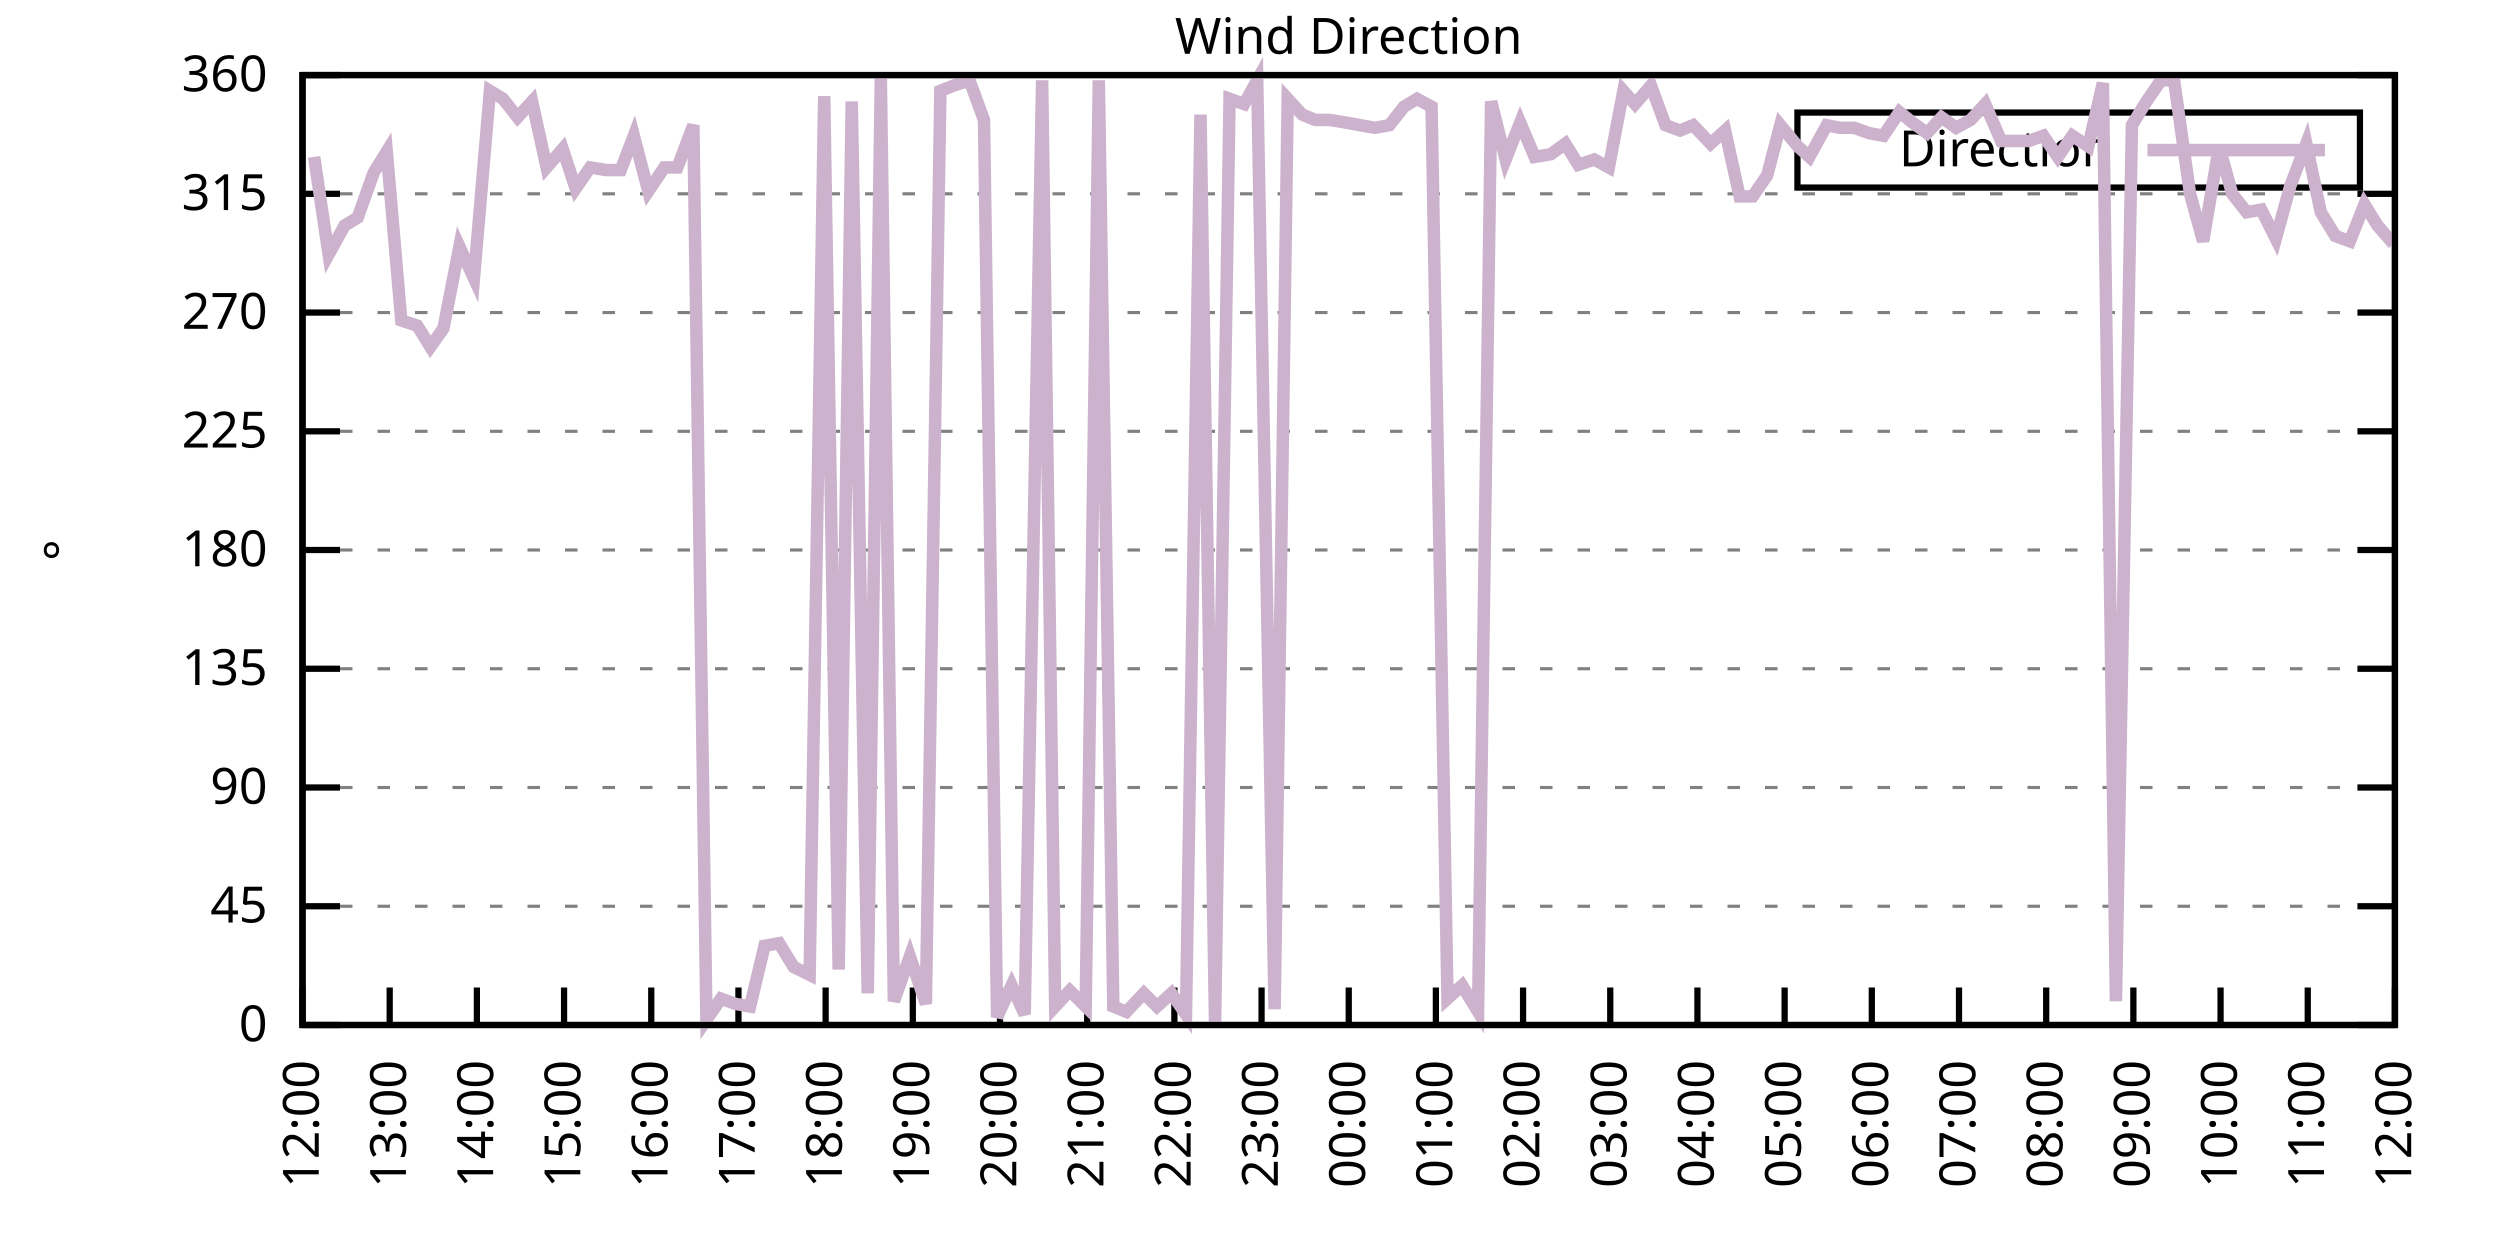
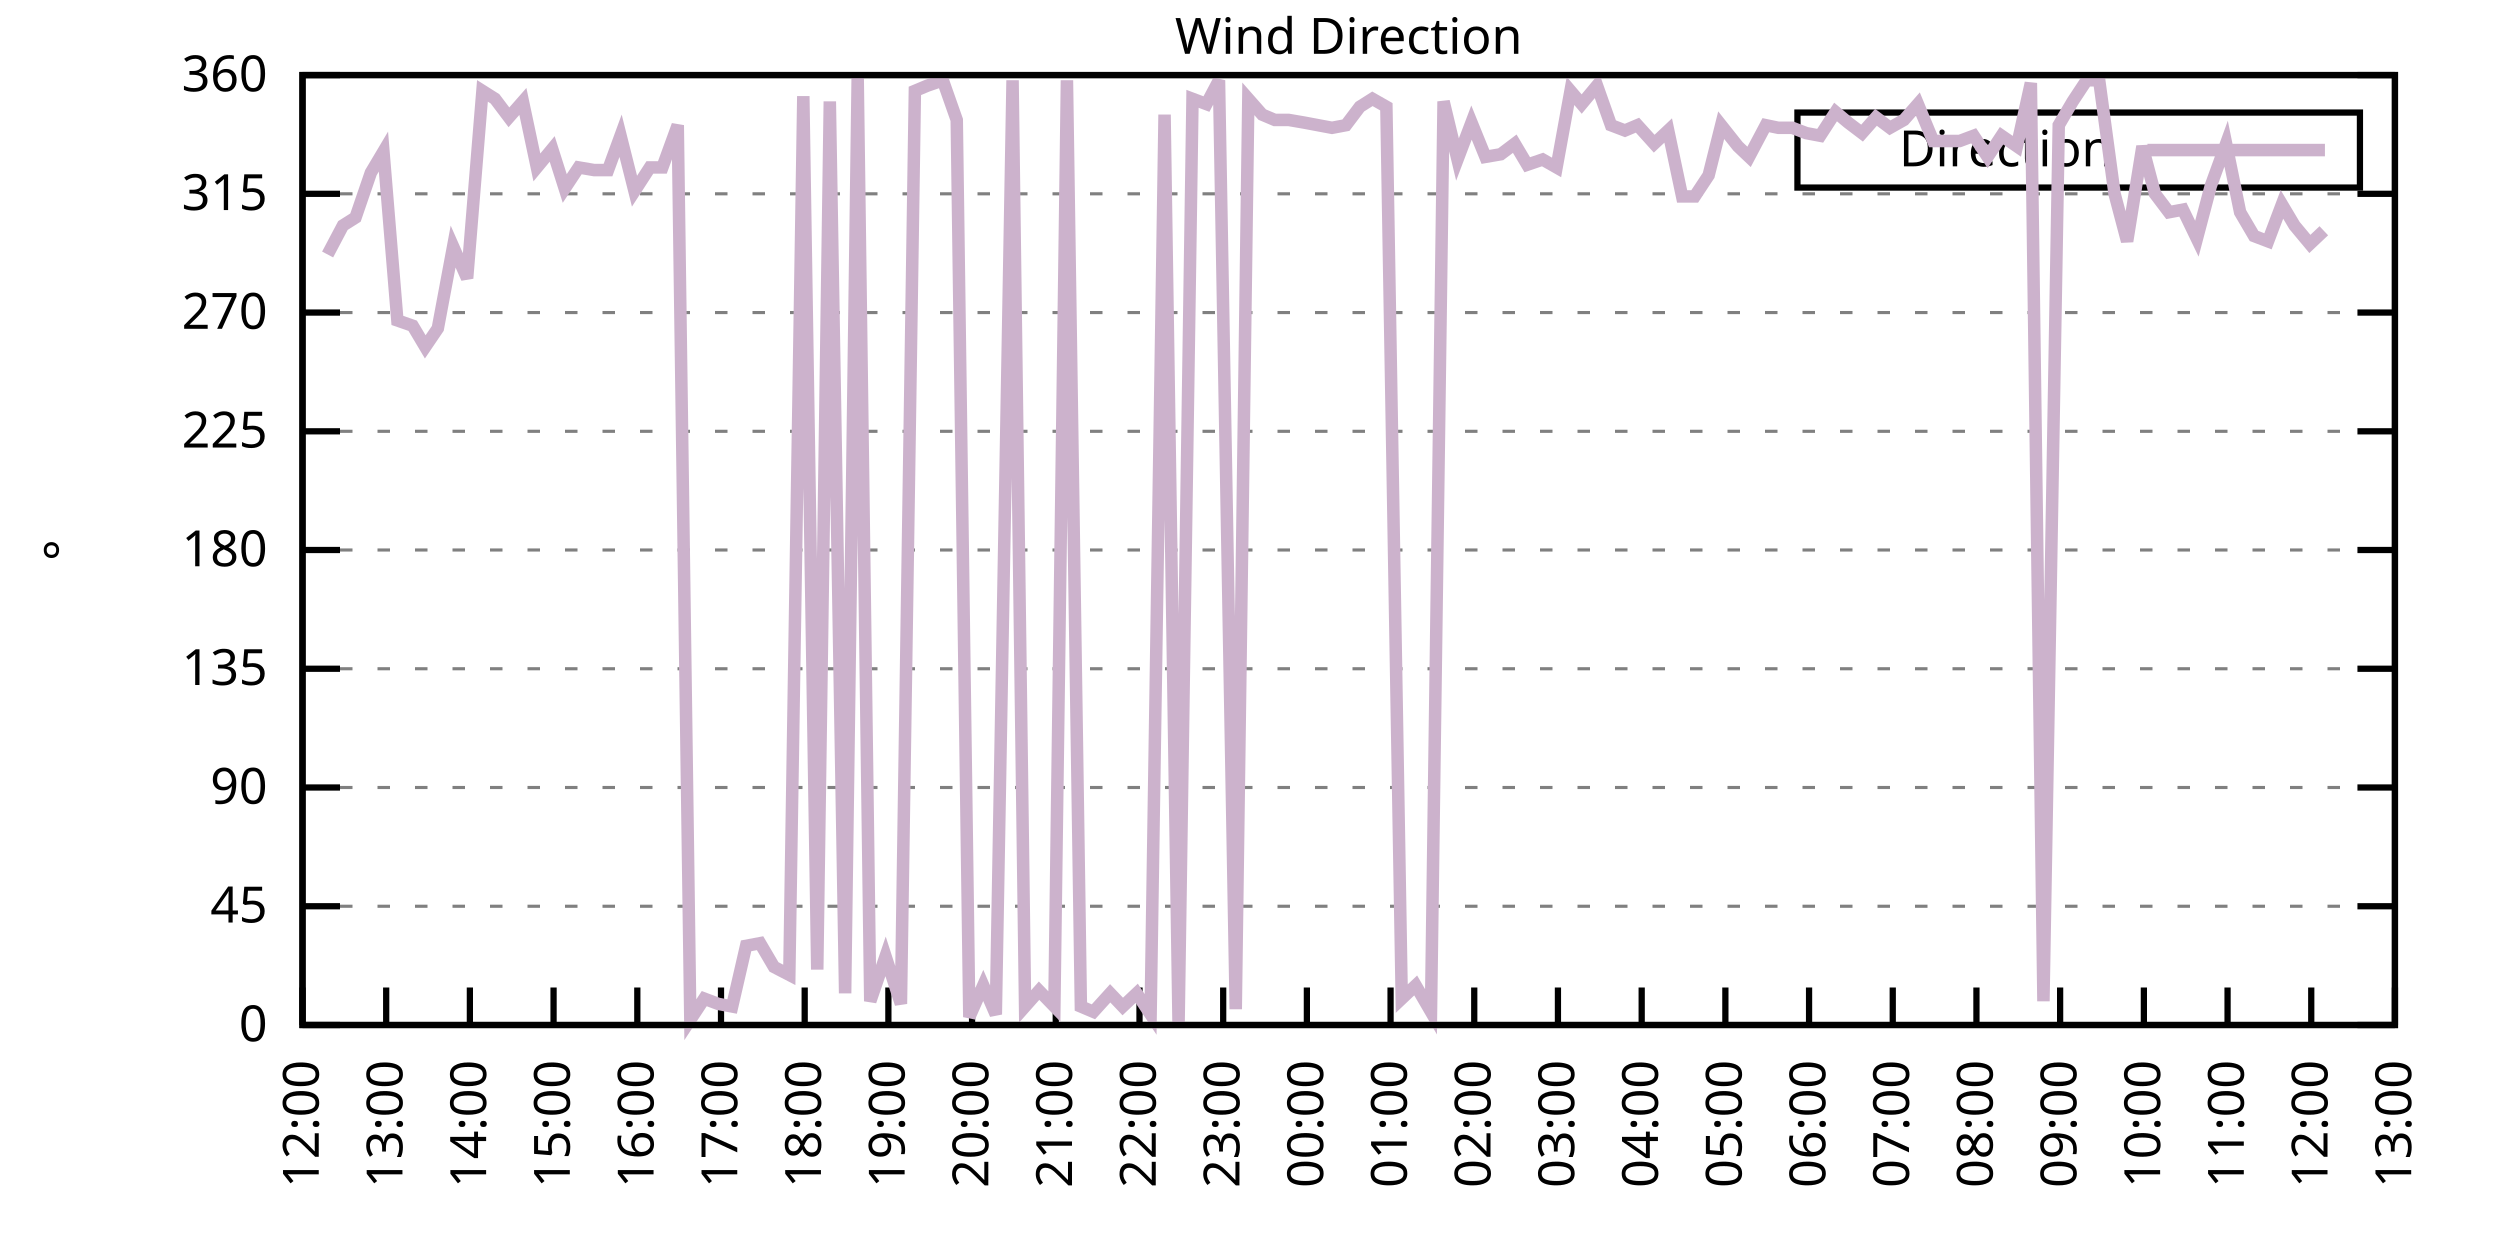
<svg xmlns="http://www.w3.org/2000/svg" xmlns:xlink="http://www.w3.org/1999/xlink" width="400" height="200" viewBox="0 0 400 200">
  <g id="gnuplot_canvas">
    <rect x="0" y="0" width="400" height="200" fill="none" />
    <defs>
      <circle id="gpDot" r="0.5" stroke-width="0.5" stroke="currentColor" />
      <path id="gpPt0" stroke-width="0.333" stroke="currentColor" d="M-1,0 h2 M0,-1 v2" />
      <path id="gpPt1" stroke-width="0.333" stroke="currentColor" d="M-1,-1 L1,1 M1,-1 L-1,1" />
      <path id="gpPt2" stroke-width="0.333" stroke="currentColor" d="M-1,0 L1,0 M0,-1 L0,1 M-1,-1 L1,1 M-1,1 L1,-1" />
      <rect id="gpPt3" stroke-width="0.333" stroke="currentColor" x="-1" y="-1" width="2" height="2" />
      <rect id="gpPt4" stroke-width="0.333" stroke="currentColor" fill="currentColor" x="-1" y="-1" width="2" height="2" />
      <circle id="gpPt5" stroke-width="0.333" stroke="currentColor" cx="0" cy="0" r="1" />
      <use xlink:href="#gpPt5" id="gpPt6" fill="currentColor" stroke="none" />
      <path id="gpPt7" stroke-width="0.333" stroke="currentColor" d="M0,-1.33 L-1.33,0.67 L1.33,0.67 z" />
      <use xlink:href="#gpPt7" id="gpPt8" fill="currentColor" stroke="none" />
      <use xlink:href="#gpPt7" id="gpPt9" stroke="currentColor" transform="rotate(180)" />
      <use xlink:href="#gpPt9" id="gpPt10" fill="currentColor" stroke="none" />
      <use xlink:href="#gpPt3" id="gpPt11" stroke="currentColor" transform="rotate(45)" />
      <use xlink:href="#gpPt11" id="gpPt12" fill="currentColor" stroke="none" />
      <path id="gpPt13" stroke-width="0.333" stroke="currentColor" d="M0,1.330 L1.265,0.411 L0.782,-1.067 L-0.782,-1.076 L-1.265,0.411 z" />
      <use xlink:href="#gpPt13" id="gpPt14" fill="currentColor" stroke="none" />
      <filter id="textbox" filterUnits="objectBoundingBox" x="0" y="0" height="1" width="1">
        <feFlood flood-color="white" flood-opacity="1" result="bgnd" />
        <feComposite in="SourceGraphic" in2="bgnd" operator="atop" />
      </filter>
      <filter id="greybox" filterUnits="objectBoundingBox" x="0" y="0" height="1" width="1">
        <feFlood flood-color="lightgrey" flood-opacity="1" result="grey" />
        <feComposite in="SourceGraphic" in2="grey" operator="atop" />
      </filter>
    </defs>
    <g fill="none" color="white" stroke="currentColor" stroke-width="1.00" stroke-linecap="butt" stroke-linejoin="miter">
</g>
    <g fill="none" color="black" stroke="currentColor" stroke-width="1.00" stroke-linecap="butt" stroke-linejoin="miter">
      <g stroke="none" shape-rendering="crispEdges">
        <polygon fill="rgb(255, 255, 255)" points="48.40,164.00 383.18,164.00 383.18,12.02 48.40,12.02 " />
      </g>
    </g>
    <g fill="none" color="black" stroke="currentColor" stroke-width="1.00" stroke-linecap="butt" stroke-linejoin="miter">
</g>
    <g fill="none" color="black" stroke="black" stroke-width="0.50" stroke-linecap="butt" stroke-linejoin="miter">
</g>
    <g fill="none" color="gray" stroke="currentColor" stroke-width="0.50" stroke-linecap="butt" stroke-linejoin="miter">
      <path stroke="gray" stroke-dasharray="2,4" class="gridline" d="M48.40,164.00 L383.19,164.00  " />
    </g>
    <g fill="none" color="gray" stroke="gray" stroke-width="1.00" stroke-linecap="butt" stroke-linejoin="miter">
</g>
    <g fill="none" color="black" stroke="currentColor" stroke-width="1.00" stroke-linecap="butt" stroke-linejoin="miter">
      <path stroke="black" d="M48.40,164.00 L54.40,164.00 M383.19,164.00 L377.19,164.00  " />
      <g transform="translate(42.80,166.60)" stroke="none" fill="black" font-family="Sans" font-size="8.00" text-anchor="end">
        <text>
          <tspan font-family="Sans"> 0</tspan>
        </text>
      </g>
    </g>
    <g fill="none" color="black" stroke="currentColor" stroke-width="1.00" stroke-linecap="butt" stroke-linejoin="miter">
</g>
    <g fill="none" color="black" stroke="black" stroke-width="0.50" stroke-linecap="butt" stroke-linejoin="miter">
</g>
    <g fill="none" color="gray" stroke="currentColor" stroke-width="0.50" stroke-linecap="butt" stroke-linejoin="miter">
      <path stroke="gray" stroke-dasharray="2,4" class="gridline" d="M48.40,145.00 L383.19,145.00  " />
    </g>
    <g fill="none" color="gray" stroke="gray" stroke-width="1.00" stroke-linecap="butt" stroke-linejoin="miter">
</g>
    <g fill="none" color="black" stroke="currentColor" stroke-width="1.00" stroke-linecap="butt" stroke-linejoin="miter">
      <path stroke="black" d="M48.40,145.00 L54.40,145.00 M383.19,145.00 L377.19,145.00  " />
      <g transform="translate(42.80,147.60)" stroke="none" fill="black" font-family="Sans" font-size="8.00" text-anchor="end">
        <text>
          <tspan font-family="Sans"> 45</tspan>
        </text>
      </g>
    </g>
    <g fill="none" color="black" stroke="currentColor" stroke-width="1.00" stroke-linecap="butt" stroke-linejoin="miter">
</g>
    <g fill="none" color="black" stroke="black" stroke-width="0.50" stroke-linecap="butt" stroke-linejoin="miter">
</g>
    <g fill="none" color="gray" stroke="currentColor" stroke-width="0.50" stroke-linecap="butt" stroke-linejoin="miter">
      <path stroke="gray" stroke-dasharray="2,4" class="gridline" d="M48.40,126.00 L383.19,126.00  " />
    </g>
    <g fill="none" color="gray" stroke="gray" stroke-width="1.00" stroke-linecap="butt" stroke-linejoin="miter">
</g>
    <g fill="none" color="black" stroke="currentColor" stroke-width="1.00" stroke-linecap="butt" stroke-linejoin="miter">
      <path stroke="black" d="M48.40,126.00 L54.40,126.00 M383.19,126.00 L377.19,126.00  " />
      <g transform="translate(42.80,128.60)" stroke="none" fill="black" font-family="Sans" font-size="8.00" text-anchor="end">
        <text>
          <tspan font-family="Sans"> 90</tspan>
        </text>
      </g>
    </g>
    <g fill="none" color="black" stroke="currentColor" stroke-width="1.00" stroke-linecap="butt" stroke-linejoin="miter">
</g>
    <g fill="none" color="black" stroke="black" stroke-width="0.50" stroke-linecap="butt" stroke-linejoin="miter">
</g>
    <g fill="none" color="gray" stroke="currentColor" stroke-width="0.50" stroke-linecap="butt" stroke-linejoin="miter">
      <path stroke="gray" stroke-dasharray="2,4" class="gridline" d="M48.40,107.00 L383.19,107.00  " />
    </g>
    <g fill="none" color="gray" stroke="gray" stroke-width="1.00" stroke-linecap="butt" stroke-linejoin="miter">
</g>
    <g fill="none" color="black" stroke="currentColor" stroke-width="1.00" stroke-linecap="butt" stroke-linejoin="miter">
      <path stroke="black" d="M48.40,107.00 L54.40,107.00 M383.19,107.00 L377.19,107.00  " />
      <g transform="translate(42.80,109.60)" stroke="none" fill="black" font-family="Sans" font-size="8.00" text-anchor="end">
        <text>
          <tspan font-family="Sans"> 135</tspan>
        </text>
      </g>
    </g>
    <g fill="none" color="black" stroke="currentColor" stroke-width="1.00" stroke-linecap="butt" stroke-linejoin="miter">
</g>
    <g fill="none" color="black" stroke="black" stroke-width="0.50" stroke-linecap="butt" stroke-linejoin="miter">
</g>
    <g fill="none" color="gray" stroke="currentColor" stroke-width="0.50" stroke-linecap="butt" stroke-linejoin="miter">
      <path stroke="gray" stroke-dasharray="2,4" class="gridline" d="M48.40,88.00 L383.19,88.00  " />
    </g>
    <g fill="none" color="gray" stroke="gray" stroke-width="1.00" stroke-linecap="butt" stroke-linejoin="miter">
</g>
    <g fill="none" color="black" stroke="currentColor" stroke-width="1.00" stroke-linecap="butt" stroke-linejoin="miter">
      <path stroke="black" d="M48.40,88.00 L54.40,88.00 M383.19,88.00 L377.19,88.00  " />
      <g transform="translate(42.80,90.60)" stroke="none" fill="black" font-family="Sans" font-size="8.00" text-anchor="end">
        <text>
          <tspan font-family="Sans"> 180</tspan>
        </text>
      </g>
    </g>
    <g fill="none" color="black" stroke="currentColor" stroke-width="1.00" stroke-linecap="butt" stroke-linejoin="miter">
</g>
    <g fill="none" color="black" stroke="black" stroke-width="0.50" stroke-linecap="butt" stroke-linejoin="miter">
</g>
    <g fill="none" color="gray" stroke="currentColor" stroke-width="0.50" stroke-linecap="butt" stroke-linejoin="miter">
      <path stroke="gray" stroke-dasharray="2,4" class="gridline" d="M48.40,69.01 L383.19,69.01  " />
    </g>
    <g fill="none" color="gray" stroke="gray" stroke-width="1.00" stroke-linecap="butt" stroke-linejoin="miter">
</g>
    <g fill="none" color="black" stroke="currentColor" stroke-width="1.00" stroke-linecap="butt" stroke-linejoin="miter">
      <path stroke="black" d="M48.40,69.01 L54.40,69.01 M383.19,69.01 L377.19,69.01  " />
      <g transform="translate(42.80,71.61)" stroke="none" fill="black" font-family="Sans" font-size="8.00" text-anchor="end">
        <text>
          <tspan font-family="Sans"> 225</tspan>
        </text>
      </g>
    </g>
    <g fill="none" color="black" stroke="currentColor" stroke-width="1.00" stroke-linecap="butt" stroke-linejoin="miter">
</g>
    <g fill="none" color="black" stroke="black" stroke-width="0.50" stroke-linecap="butt" stroke-linejoin="miter">
</g>
    <g fill="none" color="gray" stroke="currentColor" stroke-width="0.50" stroke-linecap="butt" stroke-linejoin="miter">
      <path stroke="gray" stroke-dasharray="2,4" class="gridline" d="M48.40,50.01 L383.19,50.01  " />
    </g>
    <g fill="none" color="gray" stroke="gray" stroke-width="1.00" stroke-linecap="butt" stroke-linejoin="miter">
</g>
    <g fill="none" color="black" stroke="currentColor" stroke-width="1.00" stroke-linecap="butt" stroke-linejoin="miter">
      <path stroke="black" d="M48.40,50.01 L54.40,50.01 M383.19,50.01 L377.19,50.01  " />
      <g transform="translate(42.80,52.61)" stroke="none" fill="black" font-family="Sans" font-size="8.00" text-anchor="end">
        <text>
          <tspan font-family="Sans"> 270</tspan>
        </text>
      </g>
    </g>
    <g fill="none" color="black" stroke="currentColor" stroke-width="1.00" stroke-linecap="butt" stroke-linejoin="miter">
</g>
    <g fill="none" color="black" stroke="black" stroke-width="0.50" stroke-linecap="butt" stroke-linejoin="miter">
</g>
    <g fill="none" color="gray" stroke="currentColor" stroke-width="0.50" stroke-linecap="butt" stroke-linejoin="miter">
      <path stroke="gray" stroke-dasharray="2,4" class="gridline" d="M48.40,31.01 L383.19,31.01  " />
    </g>
    <g fill="none" color="gray" stroke="gray" stroke-width="1.00" stroke-linecap="butt" stroke-linejoin="miter">
</g>
    <g fill="none" color="black" stroke="currentColor" stroke-width="1.00" stroke-linecap="butt" stroke-linejoin="miter">
      <path stroke="black" d="M48.40,31.01 L54.40,31.01 M383.19,31.01 L377.19,31.01  " />
      <g transform="translate(42.80,33.61)" stroke="none" fill="black" font-family="Sans" font-size="8.00" text-anchor="end">
        <text>
          <tspan font-family="Sans"> 315</tspan>
        </text>
      </g>
    </g>
    <g fill="none" color="black" stroke="currentColor" stroke-width="1.00" stroke-linecap="butt" stroke-linejoin="miter">
</g>
    <g fill="none" color="black" stroke="black" stroke-width="0.50" stroke-linecap="butt" stroke-linejoin="miter">
</g>
    <g fill="none" color="gray" stroke="currentColor" stroke-width="0.50" stroke-linecap="butt" stroke-linejoin="miter">
      <path stroke="gray" stroke-dasharray="2,4" class="gridline" d="M48.40,12.01 L383.19,12.01  " />
    </g>
    <g fill="none" color="gray" stroke="gray" stroke-width="1.00" stroke-linecap="butt" stroke-linejoin="miter">
</g>
    <g fill="none" color="black" stroke="currentColor" stroke-width="1.00" stroke-linecap="butt" stroke-linejoin="miter">
      <path stroke="black" d="M48.40,12.01 L54.40,12.01 M383.19,12.01 L377.19,12.01  " />
      <g transform="translate(42.80,14.61)" stroke="none" fill="black" font-family="Sans" font-size="8.00" text-anchor="end">
        <text>
          <tspan font-family="Sans"> 360</tspan>
        </text>
      </g>
    </g>
    <g fill="none" color="black" stroke="currentColor" stroke-width="1.00" stroke-linecap="butt" stroke-linejoin="miter">
      <path stroke="black" d="M48.40,164.00 L48.40,158.00  " />
      <g transform="translate(51.00,169.60) rotate(270.00)" stroke="none" fill="black" font-family="Sans" font-size="8.00" text-anchor="end">
        <text>
          <tspan font-family="Sans">12:00</tspan>
        </text>
      </g>
    </g>
    <g fill="none" color="black" stroke="currentColor" stroke-width="1.00" stroke-linecap="butt" stroke-linejoin="miter">
-       <path stroke="black" d="M62.35,164.00 L62.35,158.00  " />
-       <g transform="translate(64.95,169.60) rotate(270.00)" stroke="none" fill="black" font-family="Sans" font-size="8.00" text-anchor="end">
+       <path stroke="black" d="M61.79,164.00 L61.79,158.00  " />
+       <g transform="translate(64.39,169.60) rotate(270.00)" stroke="none" fill="black" font-family="Sans" font-size="8.00" text-anchor="end">
        <text>
          <tspan font-family="Sans">13:00</tspan>
        </text>
      </g>
    </g>
    <g fill="none" color="black" stroke="currentColor" stroke-width="1.00" stroke-linecap="butt" stroke-linejoin="miter">
-       <path stroke="black" d="M76.30,164.00 L76.30,158.00  " />
-       <g transform="translate(78.90,169.60) rotate(270.00)" stroke="none" fill="black" font-family="Sans" font-size="8.00" text-anchor="end">
+       <path stroke="black" d="M75.18,164.00 L75.18,158.00  " />
+       <g transform="translate(77.78,169.60) rotate(270.00)" stroke="none" fill="black" font-family="Sans" font-size="8.00" text-anchor="end">
        <text>
          <tspan font-family="Sans">14:00</tspan>
        </text>
      </g>
    </g>
    <g fill="none" color="black" stroke="currentColor" stroke-width="1.00" stroke-linecap="butt" stroke-linejoin="miter">
-       <path stroke="black" d="M90.25,164.00 L90.25,158.00  " />
-       <g transform="translate(92.85,169.60) rotate(270.00)" stroke="none" fill="black" font-family="Sans" font-size="8.00" text-anchor="end">
+       <path stroke="black" d="M88.57,164.00 L88.57,158.00  " />
+       <g transform="translate(91.17,169.60) rotate(270.00)" stroke="none" fill="black" font-family="Sans" font-size="8.00" text-anchor="end">
        <text>
          <tspan font-family="Sans">15:00</tspan>
        </text>
      </g>
    </g>
    <g fill="none" color="black" stroke="currentColor" stroke-width="1.00" stroke-linecap="butt" stroke-linejoin="miter">
-       <path stroke="black" d="M104.20,164.00 L104.20,158.00  " />
-       <g transform="translate(106.80,169.60) rotate(270.00)" stroke="none" fill="black" font-family="Sans" font-size="8.00" text-anchor="end">
+       <path stroke="black" d="M101.97,164.00 L101.97,158.00  " />
+       <g transform="translate(104.57,169.60) rotate(270.00)" stroke="none" fill="black" font-family="Sans" font-size="8.00" text-anchor="end">
        <text>
          <tspan font-family="Sans">16:00</tspan>
        </text>
      </g>
    </g>
    <g fill="none" color="black" stroke="currentColor" stroke-width="1.00" stroke-linecap="butt" stroke-linejoin="miter">
-       <path stroke="black" d="M118.15,164.00 L118.15,158.00  " />
-       <g transform="translate(120.75,169.60) rotate(270.00)" stroke="none" fill="black" font-family="Sans" font-size="8.00" text-anchor="end">
+       <path stroke="black" d="M115.36,164.00 L115.36,158.00  " />
+       <g transform="translate(117.96,169.60) rotate(270.00)" stroke="none" fill="black" font-family="Sans" font-size="8.00" text-anchor="end">
        <text>
          <tspan font-family="Sans">17:00</tspan>
        </text>
      </g>
    </g>
    <g fill="none" color="black" stroke="currentColor" stroke-width="1.00" stroke-linecap="butt" stroke-linejoin="miter">
-       <path stroke="black" d="M132.10,164.00 L132.10,158.00  " />
-       <g transform="translate(134.70,169.60) rotate(270.00)" stroke="none" fill="black" font-family="Sans" font-size="8.00" text-anchor="end">
+       <path stroke="black" d="M128.75,164.00 L128.75,158.00  " />
+       <g transform="translate(131.35,169.60) rotate(270.00)" stroke="none" fill="black" font-family="Sans" font-size="8.00" text-anchor="end">
        <text>
          <tspan font-family="Sans">18:00</tspan>
        </text>
      </g>
    </g>
    <g fill="none" color="black" stroke="currentColor" stroke-width="1.00" stroke-linecap="butt" stroke-linejoin="miter">
-       <path stroke="black" d="M146.05,164.00 L146.05,158.00  " />
-       <g transform="translate(148.65,169.60) rotate(270.00)" stroke="none" fill="black" font-family="Sans" font-size="8.00" text-anchor="end">
+       <path stroke="black" d="M142.14,164.00 L142.14,158.00  " />
+       <g transform="translate(144.74,169.60) rotate(270.00)" stroke="none" fill="black" font-family="Sans" font-size="8.00" text-anchor="end">
        <text>
          <tspan font-family="Sans">19:00</tspan>
        </text>
      </g>
    </g>
    <g fill="none" color="black" stroke="currentColor" stroke-width="1.00" stroke-linecap="butt" stroke-linejoin="miter">
-       <path stroke="black" d="M160.00,164.00 L160.00,158.00  " />
-       <g transform="translate(162.60,169.60) rotate(270.00)" stroke="none" fill="black" font-family="Sans" font-size="8.00" text-anchor="end">
+       <path stroke="black" d="M155.53,164.00 L155.53,158.00  " />
+       <g transform="translate(158.13,169.60) rotate(270.00)" stroke="none" fill="black" font-family="Sans" font-size="8.00" text-anchor="end">
        <text>
          <tspan font-family="Sans">20:00</tspan>
        </text>
      </g>
    </g>
    <g fill="none" color="black" stroke="currentColor" stroke-width="1.00" stroke-linecap="butt" stroke-linejoin="miter">
-       <path stroke="black" d="M173.95,164.00 L173.95,158.00  " />
-       <g transform="translate(176.55,169.60) rotate(270.00)" stroke="none" fill="black" font-family="Sans" font-size="8.00" text-anchor="end">
+       <path stroke="black" d="M168.92,164.00 L168.92,158.00  " />
+       <g transform="translate(171.52,169.60) rotate(270.00)" stroke="none" fill="black" font-family="Sans" font-size="8.00" text-anchor="end">
        <text>
          <tspan font-family="Sans">21:00</tspan>
        </text>
      </g>
    </g>
    <g fill="none" color="black" stroke="currentColor" stroke-width="1.00" stroke-linecap="butt" stroke-linejoin="miter">
-       <path stroke="black" d="M187.90,164.00 L187.90,158.00  " />
-       <g transform="translate(190.50,169.60) rotate(270.00)" stroke="none" fill="black" font-family="Sans" font-size="8.00" text-anchor="end">
+       <path stroke="black" d="M182.32,164.00 L182.32,158.00  " />
+       <g transform="translate(184.92,169.60) rotate(270.00)" stroke="none" fill="black" font-family="Sans" font-size="8.00" text-anchor="end">
        <text>
          <tspan font-family="Sans">22:00</tspan>
        </text>
      </g>
    </g>
    <g fill="none" color="black" stroke="currentColor" stroke-width="1.00" stroke-linecap="butt" stroke-linejoin="miter">
-       <path stroke="black" d="M201.85,164.00 L201.85,158.00  " />
-       <g transform="translate(204.45,169.60) rotate(270.00)" stroke="none" fill="black" font-family="Sans" font-size="8.00" text-anchor="end">
+       <path stroke="black" d="M195.71,164.00 L195.71,158.00  " />
+       <g transform="translate(198.31,169.60) rotate(270.00)" stroke="none" fill="black" font-family="Sans" font-size="8.00" text-anchor="end">
        <text>
          <tspan font-family="Sans">23:00</tspan>
        </text>
      </g>
    </g>
    <g fill="none" color="black" stroke="currentColor" stroke-width="1.00" stroke-linecap="butt" stroke-linejoin="miter">
-       <path stroke="black" d="M215.80,164.00 L215.80,158.00  " />
-       <g transform="translate(218.40,169.60) rotate(270.00)" stroke="none" fill="black" font-family="Sans" font-size="8.00" text-anchor="end">
+       <path stroke="black" d="M209.10,164.00 L209.10,158.00  " />
+       <g transform="translate(211.70,169.60) rotate(270.00)" stroke="none" fill="black" font-family="Sans" font-size="8.00" text-anchor="end">
        <text>
          <tspan font-family="Sans">00:00</tspan>
        </text>
      </g>
    </g>
    <g fill="none" color="black" stroke="currentColor" stroke-width="1.00" stroke-linecap="butt" stroke-linejoin="miter">
-       <path stroke="black" d="M229.74,164.00 L229.74,158.00  " />
-       <g transform="translate(232.34,169.60) rotate(270.00)" stroke="none" fill="black" font-family="Sans" font-size="8.00" text-anchor="end">
+       <path stroke="black" d="M222.49,164.00 L222.49,158.00  " />
+       <g transform="translate(225.09,169.60) rotate(270.00)" stroke="none" fill="black" font-family="Sans" font-size="8.00" text-anchor="end">
        <text>
          <tspan font-family="Sans">01:00</tspan>
        </text>
      </g>
    </g>
    <g fill="none" color="black" stroke="currentColor" stroke-width="1.00" stroke-linecap="butt" stroke-linejoin="miter">
-       <path stroke="black" d="M243.69,164.00 L243.69,158.00  " />
-       <g transform="translate(246.29,169.60) rotate(270.00)" stroke="none" fill="black" font-family="Sans" font-size="8.00" text-anchor="end">
+       <path stroke="black" d="M235.88,164.00 L235.88,158.00  " />
+       <g transform="translate(238.48,169.60) rotate(270.00)" stroke="none" fill="black" font-family="Sans" font-size="8.00" text-anchor="end">
        <text>
          <tspan font-family="Sans">02:00</tspan>
        </text>
      </g>
    </g>
    <g fill="none" color="black" stroke="currentColor" stroke-width="1.00" stroke-linecap="butt" stroke-linejoin="miter">
-       <path stroke="black" d="M257.64,164.00 L257.64,158.00  " />
-       <g transform="translate(260.24,169.60) rotate(270.00)" stroke="none" fill="black" font-family="Sans" font-size="8.00" text-anchor="end">
+       <path stroke="black" d="M249.27,164.00 L249.27,158.00  " />
+       <g transform="translate(251.87,169.60) rotate(270.00)" stroke="none" fill="black" font-family="Sans" font-size="8.00" text-anchor="end">
        <text>
          <tspan font-family="Sans">03:00</tspan>
        </text>
      </g>
    </g>
    <g fill="none" color="black" stroke="currentColor" stroke-width="1.00" stroke-linecap="butt" stroke-linejoin="miter">
-       <path stroke="black" d="M271.59,164.00 L271.59,158.00  " />
-       <g transform="translate(274.19,169.60) rotate(270.00)" stroke="none" fill="black" font-family="Sans" font-size="8.00" text-anchor="end">
+       <path stroke="black" d="M262.67,164.00 L262.67,158.00  " />
+       <g transform="translate(265.27,169.60) rotate(270.00)" stroke="none" fill="black" font-family="Sans" font-size="8.00" text-anchor="end">
        <text>
          <tspan font-family="Sans">04:00</tspan>
        </text>
      </g>
    </g>
    <g fill="none" color="black" stroke="currentColor" stroke-width="1.00" stroke-linecap="butt" stroke-linejoin="miter">
-       <path stroke="black" d="M285.54,164.00 L285.54,158.00  " />
-       <g transform="translate(288.14,169.60) rotate(270.00)" stroke="none" fill="black" font-family="Sans" font-size="8.00" text-anchor="end">
+       <path stroke="black" d="M276.06,164.00 L276.06,158.00  " />
+       <g transform="translate(278.66,169.60) rotate(270.00)" stroke="none" fill="black" font-family="Sans" font-size="8.00" text-anchor="end">
        <text>
          <tspan font-family="Sans">05:00</tspan>
        </text>
      </g>
    </g>
    <g fill="none" color="black" stroke="currentColor" stroke-width="1.00" stroke-linecap="butt" stroke-linejoin="miter">
-       <path stroke="black" d="M299.49,164.00 L299.49,158.00  " />
-       <g transform="translate(302.09,169.60) rotate(270.00)" stroke="none" fill="black" font-family="Sans" font-size="8.00" text-anchor="end">
+       <path stroke="black" d="M289.45,164.00 L289.45,158.00  " />
+       <g transform="translate(292.05,169.60) rotate(270.00)" stroke="none" fill="black" font-family="Sans" font-size="8.00" text-anchor="end">
        <text>
          <tspan font-family="Sans">06:00</tspan>
        </text>
      </g>
    </g>
    <g fill="none" color="black" stroke="currentColor" stroke-width="1.00" stroke-linecap="butt" stroke-linejoin="miter">
-       <path stroke="black" d="M313.44,164.00 L313.44,158.00  " />
-       <g transform="translate(316.04,169.60) rotate(270.00)" stroke="none" fill="black" font-family="Sans" font-size="8.00" text-anchor="end">
+       <path stroke="black" d="M302.84,164.00 L302.84,158.00  " />
+       <g transform="translate(305.44,169.60) rotate(270.00)" stroke="none" fill="black" font-family="Sans" font-size="8.00" text-anchor="end">
        <text>
          <tspan font-family="Sans">07:00</tspan>
        </text>
      </g>
    </g>
    <g fill="none" color="black" stroke="currentColor" stroke-width="1.00" stroke-linecap="butt" stroke-linejoin="miter">
-       <path stroke="black" d="M327.39,164.00 L327.39,158.00  " />
-       <g transform="translate(329.99,169.60) rotate(270.00)" stroke="none" fill="black" font-family="Sans" font-size="8.00" text-anchor="end">
+       <path stroke="black" d="M316.23,164.00 L316.23,158.00  " />
+       <g transform="translate(318.83,169.60) rotate(270.00)" stroke="none" fill="black" font-family="Sans" font-size="8.00" text-anchor="end">
        <text>
          <tspan font-family="Sans">08:00</tspan>
        </text>
      </g>
    </g>
    <g fill="none" color="black" stroke="currentColor" stroke-width="1.00" stroke-linecap="butt" stroke-linejoin="miter">
-       <path stroke="black" d="M341.34,164.00 L341.34,158.00  " />
-       <g transform="translate(343.94,169.60) rotate(270.00)" stroke="none" fill="black" font-family="Sans" font-size="8.00" text-anchor="end">
+       <path stroke="black" d="M329.62,164.00 L329.62,158.00  " />
+       <g transform="translate(332.22,169.60) rotate(270.00)" stroke="none" fill="black" font-family="Sans" font-size="8.00" text-anchor="end">
        <text>
          <tspan font-family="Sans">09:00</tspan>
        </text>
      </g>
    </g>
    <g fill="none" color="black" stroke="currentColor" stroke-width="1.00" stroke-linecap="butt" stroke-linejoin="miter">
-       <path stroke="black" d="M355.29,164.00 L355.29,158.00  " />
-       <g transform="translate(357.89,169.60) rotate(270.00)" stroke="none" fill="black" font-family="Sans" font-size="8.00" text-anchor="end">
+       <path stroke="black" d="M343.02,164.00 L343.02,158.00  " />
+       <g transform="translate(345.62,169.60) rotate(270.00)" stroke="none" fill="black" font-family="Sans" font-size="8.00" text-anchor="end">
        <text>
          <tspan font-family="Sans">10:00</tspan>
        </text>
      </g>
    </g>
    <g fill="none" color="black" stroke="currentColor" stroke-width="1.00" stroke-linecap="butt" stroke-linejoin="miter">
-       <path stroke="black" d="M369.24,164.00 L369.24,158.00  " />
-       <g transform="translate(371.84,169.60) rotate(270.00)" stroke="none" fill="black" font-family="Sans" font-size="8.00" text-anchor="end">
+       <path stroke="black" d="M356.41,164.00 L356.41,158.00  " />
+       <g transform="translate(359.01,169.60) rotate(270.00)" stroke="none" fill="black" font-family="Sans" font-size="8.00" text-anchor="end">
        <text>
          <tspan font-family="Sans">11:00</tspan>
+         </text>
+       </g>
+     </g>
+     <g fill="none" color="black" stroke="currentColor" stroke-width="1.00" stroke-linecap="butt" stroke-linejoin="miter">
+       <path stroke="black" d="M369.80,164.00 L369.80,158.00  " />
+       <g transform="translate(372.40,169.60) rotate(270.00)" stroke="none" fill="black" font-family="Sans" font-size="8.00" text-anchor="end">
+         <text>
+           <tspan font-family="Sans">12:00</tspan>
        </text>
      </g>
    </g>
    <g fill="none" color="black" stroke="currentColor" stroke-width="1.00" stroke-linecap="butt" stroke-linejoin="miter">
      <path stroke="black" d="M383.19,164.00 L383.19,158.00  " />
      <g transform="translate(385.79,169.60) rotate(270.00)" stroke="none" fill="black" font-family="Sans" font-size="8.00" text-anchor="end">
        <text>
-           <tspan font-family="Sans">12:00</tspan>
+           <tspan font-family="Sans">13:00</tspan>
        </text>
      </g>
    </g>
    <g fill="none" color="black" stroke="currentColor" stroke-width="1.00" stroke-linecap="butt" stroke-linejoin="miter">
</g>
    <g fill="none" color="black" stroke="currentColor" stroke-width="1.00" stroke-linecap="butt" stroke-linejoin="miter">
      <path stroke="black" d="M48.40,12.01 L48.40,164.00 L383.19,164.00 L383.19,12.01 L48.40,12.01 Z  " />
    </g>
    <g fill="none" color="black" stroke="currentColor" stroke-width="1.00" stroke-linecap="butt" stroke-linejoin="miter">
</g>
    <g fill="none" color="black" stroke="currentColor" stroke-width="1.00" stroke-linecap="butt" stroke-linejoin="miter">
      <path stroke="black" d="M287.59,30.01 L287.59,18.01 L377.59,18.01 L377.59,30.01 L287.59,30.01 Z  " />
    </g>
    <g id="Wind_direction_plot_1">
      <g fill="none" color="white" stroke="black" stroke-width="2.00" stroke-linecap="butt" stroke-linejoin="miter">
</g>
      <g fill="none" color="black" stroke="currentColor" stroke-width="2.00" stroke-linecap="butt" stroke-linejoin="miter">
        <g transform="translate(337.99,26.61)" stroke="none" fill="black" font-family="Sans" font-size="8.00" text-anchor="end">
          <text>
            <tspan font-family="Sans">Direction</tspan>
          </text>
        </g>
      </g>
      <g fill="none" color="black" stroke="currentColor" stroke-width="2.00" stroke-linecap="butt" stroke-linejoin="miter">
-         <path stroke="rgb(204, 178, 204)" d="M343.59,24.01 L371.99,24.01 M50.26,25.10 L52.58,40.72 L55.14,36.08 L57.23,34.81 L59.79,27.63 L61.88,24.25   L64.21,51.27 L66.77,52.12 L68.86,55.50 L70.95,52.54 L73.51,39.45 L75.83,44.52 L78.39,14.54 L80.48,15.81   L82.81,18.77 L85.13,16.23 L87.46,26.79 L90.02,23.83 L92.11,30.16 L94.43,26.79 L96.99,27.21 L99.32,27.21   L101.41,21.72 L103.73,30.59 L106.29,26.79 L108.38,26.79 L110.94,20.03 L113.03,163.16 L115.36,159.78 L117.68,160.62   L120.01,161.04 L122.33,151.33 L124.66,150.91 L126.98,154.71 L129.54,155.98 L131.87,15.39 L134.19,155.13 L136.28,16.23   L138.84,158.93 L140.93,12.43 L143.02,160.20 L145.58,153.02 L148.14,160.62 L150.46,14.54 L152.56,13.70 L155.11,12.85   L157.44,19.19 L159.53,162.73 L161.86,157.67 L163.95,162.31 L166.74,12.85 L168.83,161.04 L171.16,158.51 L173.71,161.04   L175.81,12.85 L178.13,161.04 L180.22,161.89 L183.01,158.93 L185.11,161.04 L187.43,158.93 L189.76,162.31 L192.08,18.34   L194.41,164.00 L196.73,15.81 L199.06,16.65 L201.15,12.85 L203.94,161.47 L206.03,15.81 L208.36,18.34 L210.45,19.19   L212.77,19.19 L215.33,19.61 L217.65,20.03 L219.98,20.45 L222.30,20.03 L224.63,17.08 L226.72,15.81 L229.05,17.08   L231.60,159.78 L233.93,157.67 L236.49,161.89 L238.58,16.23 L240.90,25.52 L243.23,19.61 L245.55,25.10 L248.11,24.68   L250.44,22.99 L252.53,26.36 L255.09,25.52 L257.41,26.79 L259.74,14.54 L261.60,16.65 L264.15,13.70 L266.48,20.03   L268.80,20.88 L270.90,20.03 L273.69,22.99 L276.01,20.88 L278.34,31.43 L280.43,31.43 L282.75,28.05 L284.85,20.03   L287.64,23.41 L289.50,25.10 L292.29,20.03 L294.38,20.45 L296.70,20.45 L299.03,21.30 L301.35,21.72 L303.91,17.92   L306.00,19.61 L308.33,21.30 L310.65,18.77 L312.98,20.45 L315.30,19.19 L317.63,16.65 L320.18,22.56 L322.51,22.56   L324.60,22.56 L326.93,21.72 L329.25,25.10 L331.58,21.72 L334.13,23.41 L336.46,13.28 L338.55,160.20 L341.11,20.03   L343.43,16.23 L345.76,12.85 L347.85,12.85 L350.41,31.01 L352.50,38.61 L355.06,23.41 L357.15,31.01 L359.48,33.96   L361.80,33.54 L364.13,38.19 L366.45,29.74 L369.01,22.99 L371.33,33.96 L373.66,37.76 L375.98,38.61 L378.31,32.70   L380.40,36.08 L382.96,39.03  " />
+         <path stroke="rgb(204, 178, 204)" d="M343.59,24.01 L371.99,24.01 M52.42,40.72 L54.87,36.08 L56.88,34.81 L59.34,27.63 L61.35,24.25 L63.58,51.27   L66.03,52.12 L68.04,55.50 L70.05,52.54 L72.50,39.45 L74.74,44.52 L77.19,14.54 L79.20,15.81 L81.43,18.77   L83.66,16.23 L85.90,26.79 L88.35,23.83 L90.36,30.16 L92.59,26.79 L95.05,27.21 L97.28,27.21 L99.29,21.72   L101.52,30.59 L103.98,26.79 L105.98,26.79 L108.44,20.03 L110.45,163.16 L112.68,159.78 L114.91,160.62 L117.14,161.04   L119.38,151.33 L121.61,150.91 L123.84,154.71 L126.29,155.98 L128.53,15.39 L130.76,155.13 L132.77,16.23 L135.22,158.93   L137.23,12.43 L139.24,160.20 L141.69,153.02 L144.15,160.62 L146.38,14.54 L148.39,13.70 L150.85,12.85 L153.08,19.19   L155.09,162.73 L157.32,157.67 L159.33,162.31 L162.01,12.85 L164.01,161.04 L166.25,158.51 L168.70,161.04 L170.71,12.85   L172.94,161.04 L174.95,161.89 L177.63,158.93 L179.64,161.04 L181.87,158.93 L184.10,162.31 L186.33,18.34 L188.57,164.00   L190.80,15.81 L193.03,16.65 L195.04,12.85 L197.72,161.47 L199.73,15.81 L201.96,18.34 L203.97,19.19 L206.20,19.19   L208.65,19.61 L210.88,20.03 L213.12,20.45 L215.35,20.03 L217.58,17.08 L219.59,15.81 L221.82,17.08 L224.28,159.78   L226.51,157.67 L228.96,161.89 L230.97,16.23 L233.20,25.52 L235.44,19.61 L237.67,25.10 L240.12,24.68 L242.36,22.99   L244.36,26.36 L246.82,25.52 L249.05,26.79 L251.28,14.54 L253.07,16.65 L255.52,13.70 L257.76,20.03 L259.99,20.88   L262.00,20.03 L264.67,22.99 L266.91,20.88 L269.14,31.43 L271.15,31.43 L273.38,28.05 L275.39,20.03 L278.07,23.41   L279.85,25.10 L282.53,20.03 L284.54,20.45 L286.77,20.45 L289.00,21.30 L291.23,21.72 L293.69,17.92 L295.70,19.61   L297.93,21.30 L300.16,18.77 L302.39,20.45 L304.63,19.19 L306.86,16.65 L309.31,22.56 L311.54,22.56 L313.55,22.56   L315.79,21.72 L318.02,25.10 L320.25,21.72 L322.70,23.41 L324.94,13.28 L326.95,160.20 L329.40,20.03 L331.63,16.23   L333.86,12.85 L335.87,12.85 L338.33,31.01 L340.34,38.61 L342.79,23.41 L344.80,31.01 L347.03,33.96 L349.26,33.54   L351.50,38.19 L353.73,29.74 L356.18,22.99 L358.42,33.96 L360.65,37.76 L362.88,38.61 L365.11,32.70 L367.12,36.08   L369.58,39.03 L371.81,36.92  " />
      </g>
    </g>
    <g fill="none" color="black" stroke="currentColor" stroke-width="2.00" stroke-linecap="butt" stroke-linejoin="miter">
</g>
    <g fill="none" color="black" stroke="black" stroke-width="1.00" stroke-linecap="butt" stroke-linejoin="miter">
</g>
    <g fill="none" color="black" stroke="currentColor" stroke-width="1.00" stroke-linecap="butt" stroke-linejoin="miter">
      <path stroke="black" d="M48.40,12.01 L48.40,164.00 L383.19,164.00 L383.19,12.01 L48.40,12.01 Z  " />
      <g transform="translate(12.80,88.01) rotate(270.00)" stroke="none" fill="black" font-family="Sans" font-size="8.00" text-anchor="middle">
        <text>
          <tspan font-family="Sans">°</tspan>
        </text>
      </g>
    </g>
    <g fill="none" color="black" stroke="currentColor" stroke-width="1.00" stroke-linecap="butt" stroke-linejoin="miter">
</g>
    <g fill="none" color="black" stroke="currentColor" stroke-width="1.00" stroke-linecap="butt" stroke-linejoin="miter">
      <g transform="translate(215.79,8.61)" stroke="none" fill="black" font-family="Sans" font-size="8.00" text-anchor="middle">
        <text>
          <tspan font-family="Sans">Wind Direction</tspan>
        </text>
      </g>
    </g>
    <g fill="none" color="black" stroke="currentColor" stroke-width="1.00" stroke-linecap="butt" stroke-linejoin="miter">
</g>
  </g>
</svg>
